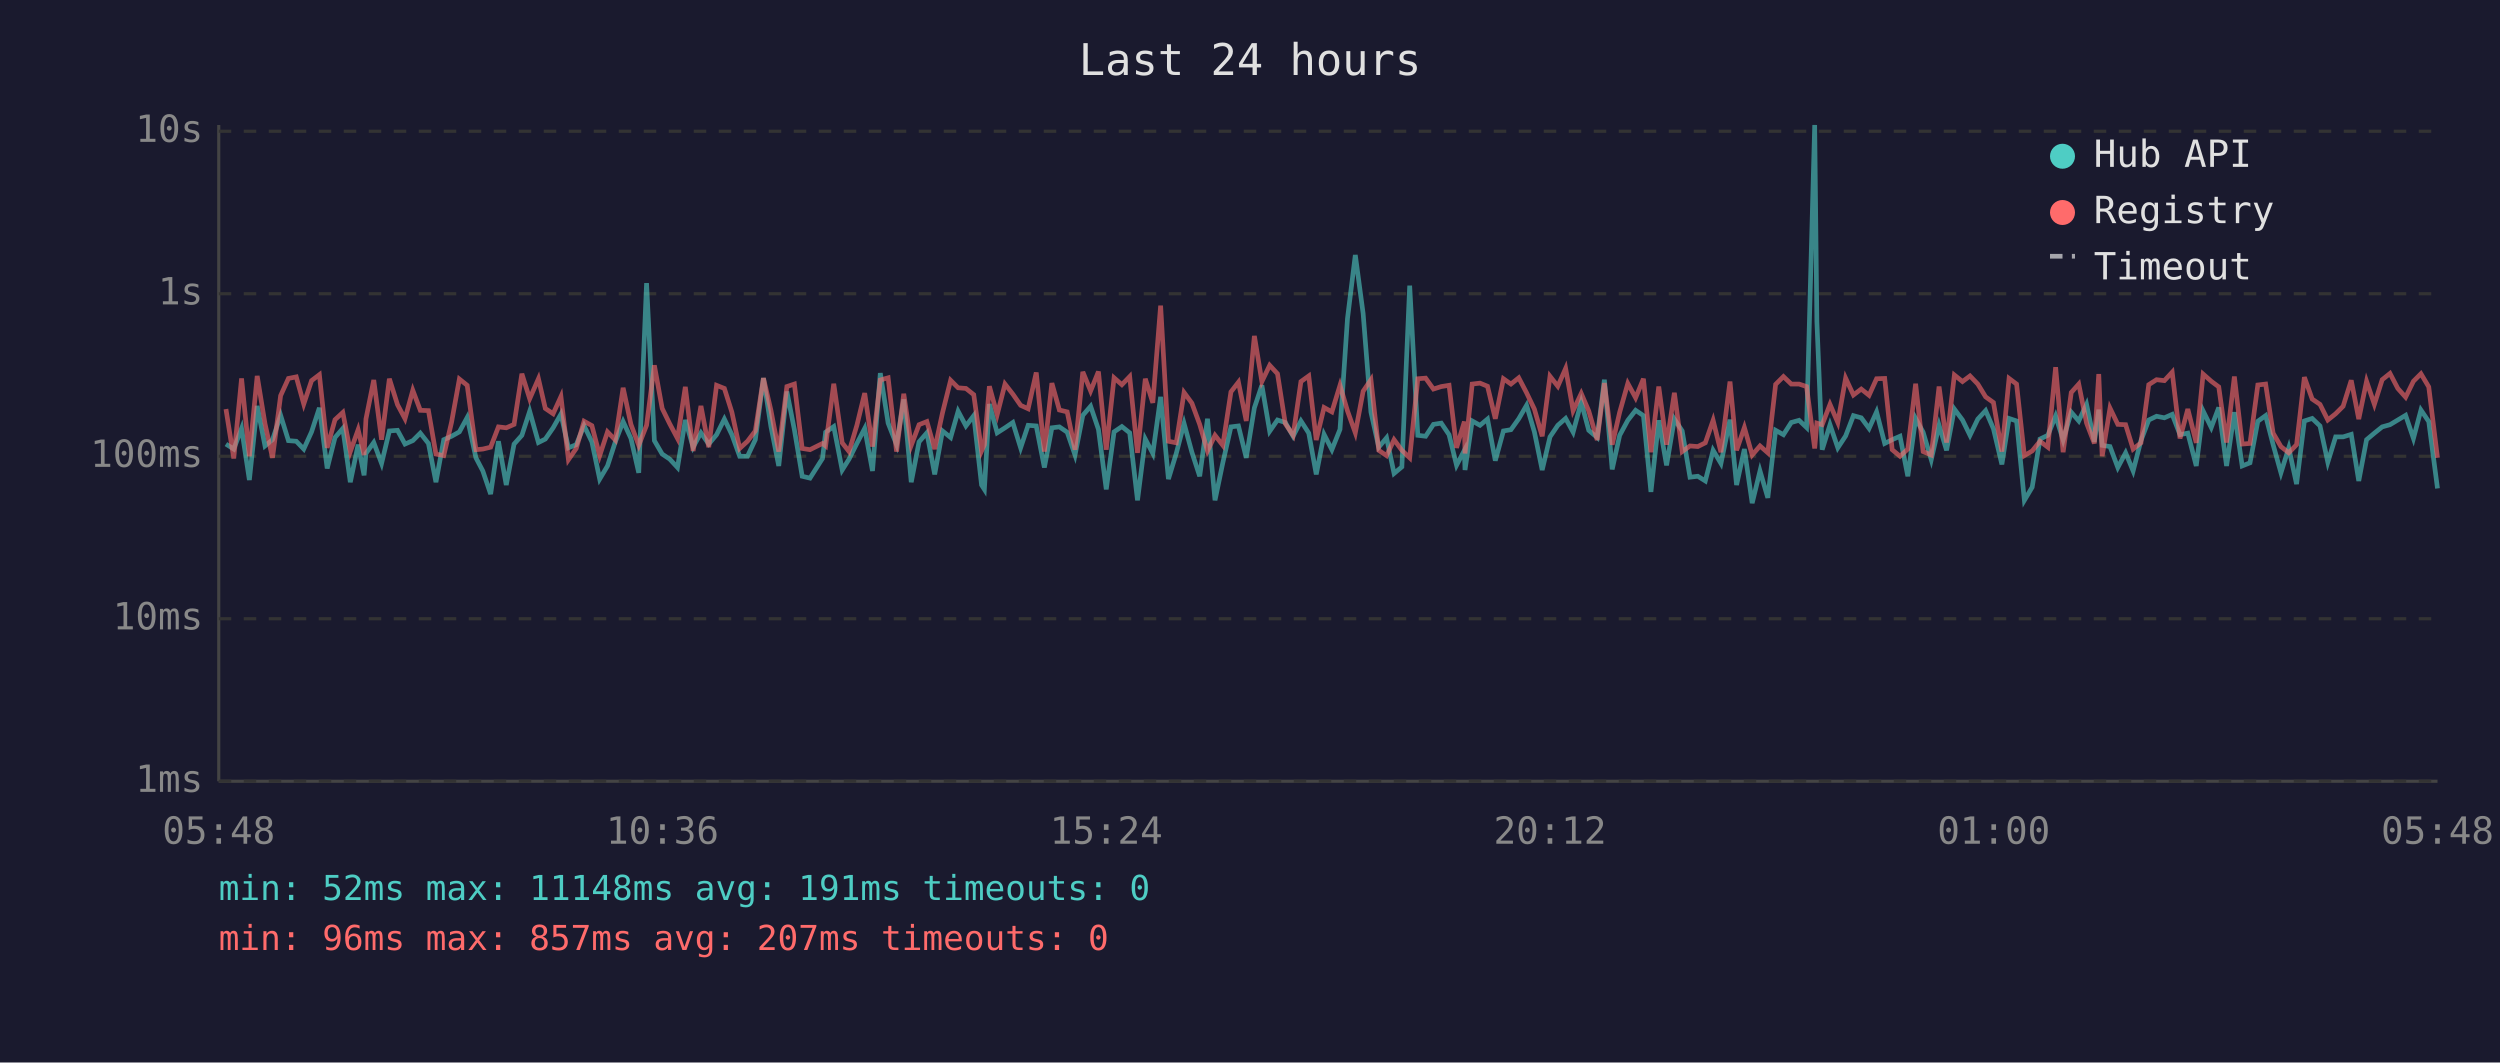
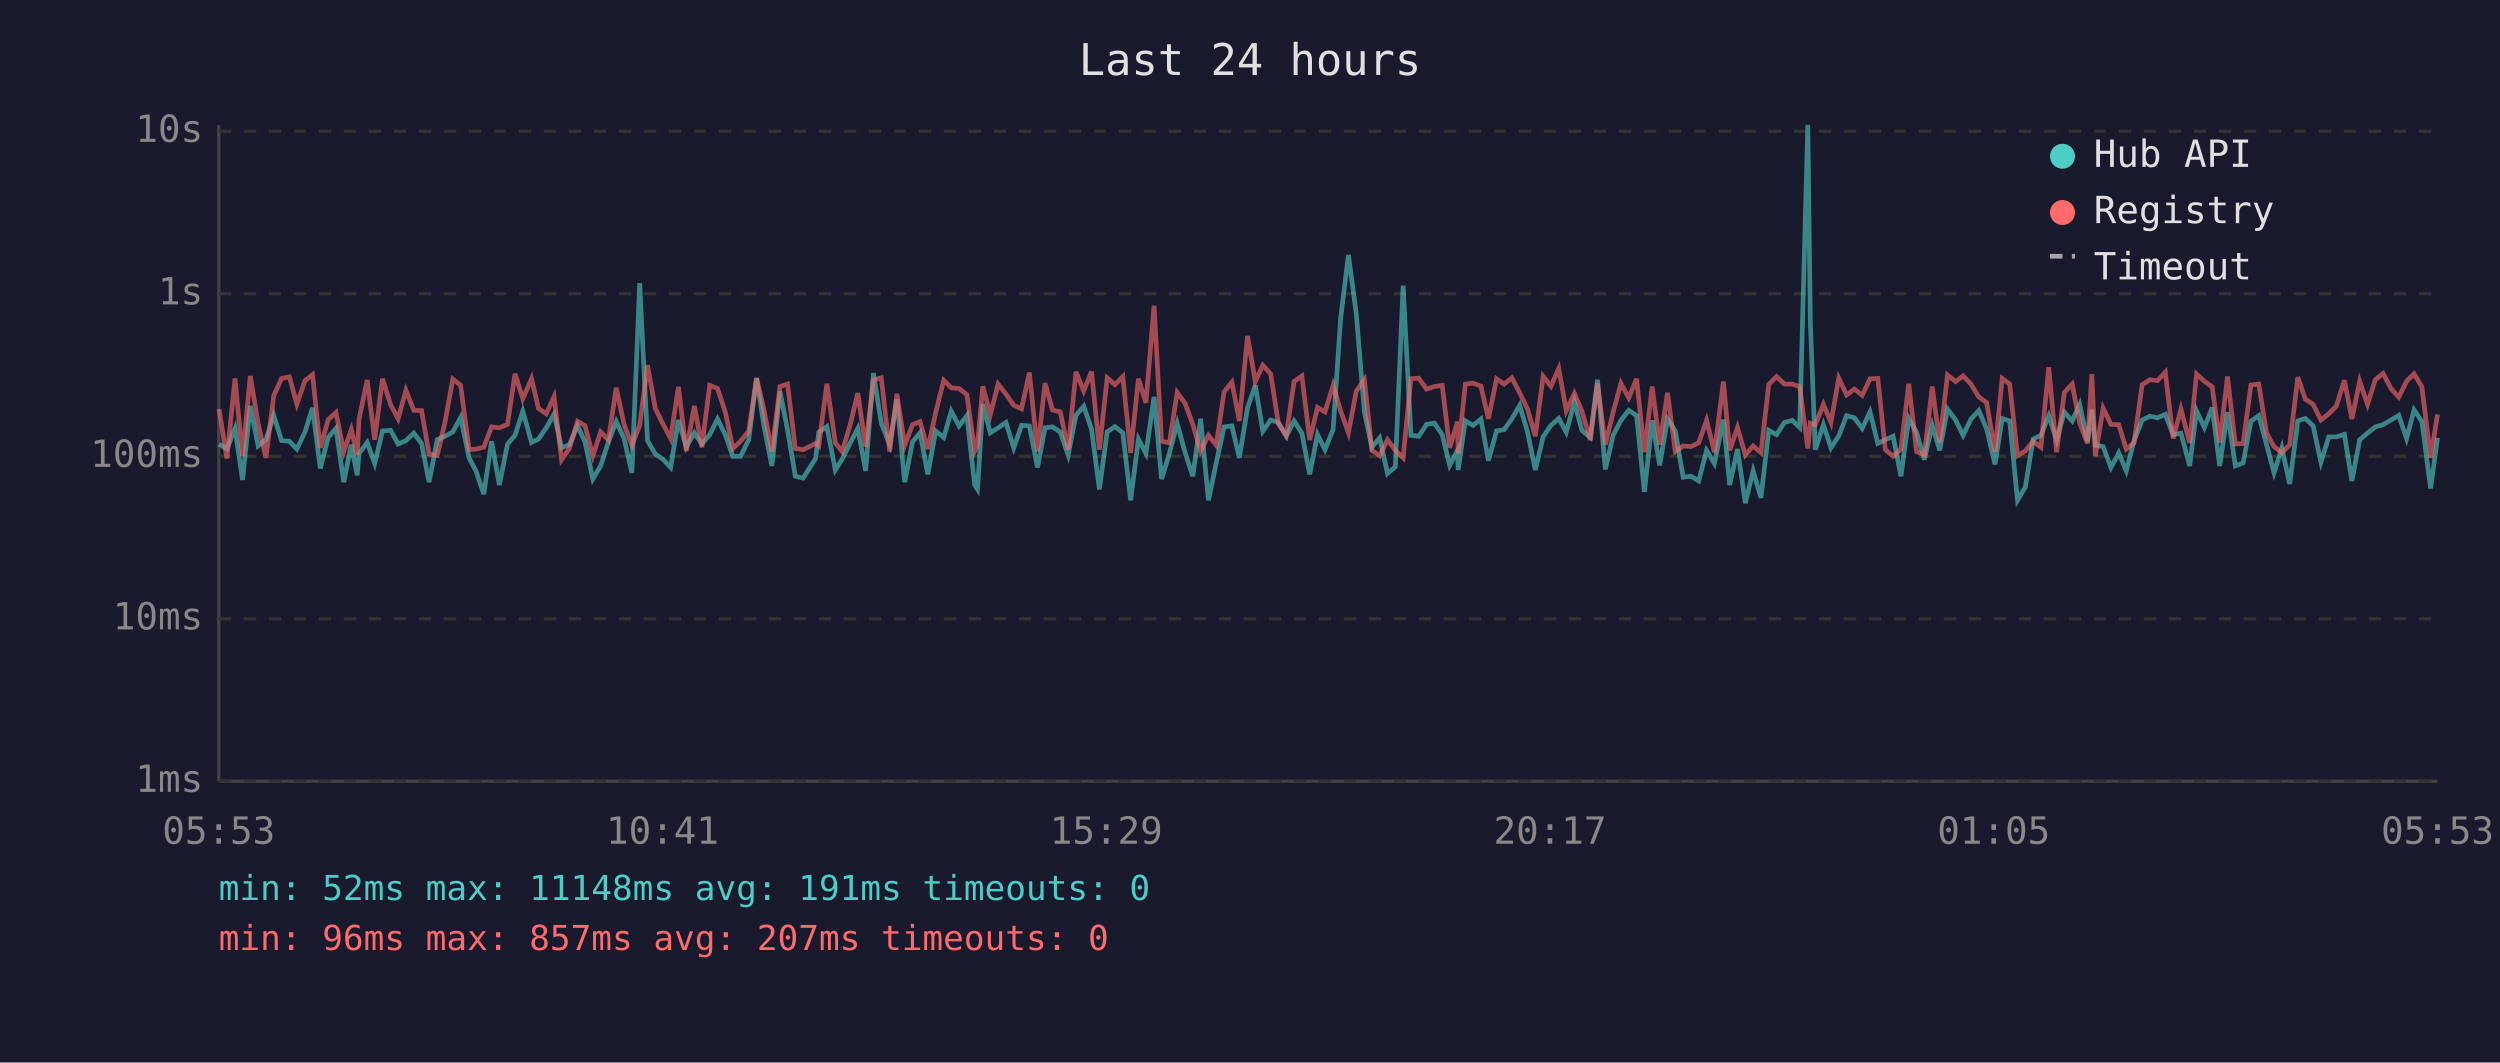
<svg xmlns="http://www.w3.org/2000/svg" viewBox="0 0 800 340" font-family="monospace" font-size="12">
  <rect width="800" height="340" fill="#1a1a2e" />
  <text x="400" y="24" fill="#e0e0e0" font-size="14" text-anchor="middle">Last 24 hours</text>
  <line x1="70" y1="40" x2="70" y2="250" stroke="#444" stroke-width="1" />
  <line x1="70" y1="250" x2="780" y2="250" stroke="#444" stroke-width="1" />
  <line x1="70" y1="250" x2="780" y2="250" stroke="#333" stroke-width="1" stroke-dasharray="4" />
  <text x="65" y="250" fill="#888" text-anchor="end" dominant-baseline="middle">1ms</text>
  <line x1="70" y1="198" x2="780" y2="198" stroke="#333" stroke-width="1" stroke-dasharray="4" />
  <text x="65" y="198" fill="#888" text-anchor="end" dominant-baseline="middle">10ms</text>
  <line x1="70" y1="146" x2="780" y2="146" stroke="#333" stroke-width="1" stroke-dasharray="4" />
  <text x="65" y="146" fill="#888" text-anchor="end" dominant-baseline="middle">100ms</text>
  <line x1="70" y1="94" x2="780" y2="94" stroke="#333" stroke-width="1" stroke-dasharray="4" />
  <text x="65" y="94" fill="#888" text-anchor="end" dominant-baseline="middle">1s</text>
  <line x1="70" y1="42" x2="780" y2="42" stroke="#333" stroke-width="1" stroke-dasharray="4" />
  <text x="65" y="42" fill="#888" text-anchor="end" dominant-baseline="middle">10s</text>
-   <text x="70" y="270" fill="#888" text-anchor="middle">05:48</text>
-   <text x="212" y="270" fill="#888" text-anchor="middle">10:36</text>
-   <text x="354" y="270" fill="#888" text-anchor="middle">15:24</text>
-   <text x="496" y="270" fill="#888" text-anchor="middle">20:12</text>
-   <text x="638" y="270" fill="#888" text-anchor="middle">01:00</text>
-   <text x="780" y="270" fill="#888" text-anchor="middle">05:48</text>
-   <polyline points="72.3,142.1 74.8,143.7 77.3,137.1 79.8,153.6 82.3,129.9 84.8,142.7 87.2,140.7 89.8,132.9 92.3,141.0 94.8,141.2 97.2,143.7 99.7,138.2 102.2,130.5 104.7,149.9 107.2,140.0 109.7,137.1 112.1,154.3 114.6,142.3 116.5,152.1 117.1,145.1 119.6,141.6 122.1,148.3 124.6,137.9 127.2,137.7 129.6,142.1 132.1,141.0 134.5,138.6 137.1,141.9 139.5,154.3 142.0,140.7 144.5,139.6 147.0,138.2 149.5,133.6 152.3,146.5 154.5,150.7 157.0,158.1 159.5,141.2 162.0,155.2 164.5,142.1 167.0,139.3 169.5,131.6 172.3,141.6 174.5,140.5 177.0,136.9 179.5,132.5 181.9,143.3 184.4,142.3 186.9,136.2 189.4,141.4 191.9,153.3 194.4,149.1 196.9,141.4 199.4,134.9 201.9,140.3 204.4,151.3 206.9,90.6 209.4,141.0 211.9,145.3 214.3,146.9 216.8,149.6 219.3,134.4 221.8,143.1 224.3,138.5 226.8,142.1 229.3,139.1 231.8,134.1 234.2,139.1 236.7,146.0 239.2,146.0 241.7,140.7 244.3,121.0 246.7,136.5 249.2,149.1 251.8,125.3 254.2,137.5 256.7,152.4 259.2,153.0 263.2,146.7 264.2,138.3 266.8,136.5 269.5,150.4 271.7,146.9 274.2,141.9 276.7,137.1 279.2,150.7 281.7,119.4 284.2,135.4 286.9,142.3 289.2,127.8 291.6,154.3 294.1,141.4 296.6,138.5 299.1,151.8 301.6,137.9 304.2,140.0 306.6,131.6 309.1,136.3 311.6,133.0 314.1,155.2 315.0,156.6 316.6,129.3 319.1,138.5 321.6,136.9 324.1,135.2 326.6,143.3 329.0,136.1 331.6,136.3 334.2,149.6 336.6,136.9 339.0,136.6 341.5,138.3 344.0,145.6 346.5,132.9 349.0,130.0 351.5,137.4 354.0,156.6 356.5,138.2 359.0,136.5 361.5,138.5 364.0,160.1 366.5,140.5 368.9,145.1 371.4,127.0 373.9,153.3 376.4,145.1 378.9,135.5 381.4,144.7 383.9,152.4 386.4,134.0 388.8,160.1 391.3,148.1 393.9,136.6 396.3,136.3 398.8,146.5 401.4,130.5 403.8,123.3 406.3,138.0 408.8,134.4 411.3,135.2 413.8,139.6 416.3,134.7 418.8,138.6 421.2,151.8 423.7,139.0 426.2,143.9 428.8,137.4 431.2,101.9 433.7,81.6 436.2,100.3 438.7,131.9 441.2,143.1 443.7,140.1 446.1,151.5 448.6,149.4 451.1,91.4 453.7,139.3 456.2,139.6 458.7,135.8 461.2,135.4 463.7,139.1 466.1,148.9 468.6,144.1 468.8,150.4 471.1,134.7 473.6,136.1 476.0,134.1 478.5,147.4 481.1,137.9 483.5,137.5 486.0,134.0 488.5,129.7 491.0,138.2 493.5,150.4 496.0,139.8 498.5,136.1 501.0,133.9 503.4,138.3 506.0,128.7 508.4,137.7 511.1,140.0 513.4,121.5 515.9,150.2 518.3,139.3 520.9,134.5 523.4,131.3 525.9,133.0 528.3,157.4 530.8,134.5 533.3,148.9 535.8,134.1 538.3,137.9 540.8,152.7 543.3,152.4 545.7,153.9 548.2,144.1 550.7,148.3 553.6,134.3 555.7,155.2 558.2,143.7 560.7,161.0 563.2,150.7 565.7,159.3 568.2,137.7 570.7,139.1 573.2,135.2 575.7,134.5 578.1,136.8 580.7,40.0 581.4,102.9 583.1,143.9 585.6,135.9 588.1,143.3 590.6,139.5 593.1,133.0 595.6,133.7 598.1,137.1 600.5,131.8 603.1,141.9 605.5,140.7 608.0,139.6 610.5,152.4 613.0,133.9 615.4,138.3 618.0,147.1 620.5,136.1 622.9,144.1 625.4,130.9 628.0,134.4 630.4,139.3 632.9,134.1 635.4,131.4 637.9,137.2 640.6,148.6 642.9,133.9 645.3,134.7 647.8,160.1 650.3,155.9 652.8,140.5 655.3,139.3 657.8,133.1 660.2,140.8 662.8,131.9 665.2,134.7 667.7,129.4 670.2,141.4 671.6,131.1 672.7,142.5 675.2,142.9 677.7,149.6 680.2,144.9 682.6,150.7 685.1,141.0 687.6,134.4 690.1,133.2 692.6,133.7 695.1,132.6 697.6,139.1 700.1,138.6 702.8,149.1 705.0,131.5 707.6,136.8 710.0,130.4 712.5,149.1 715.0,131.9 717.5,149.1 720.0,148.1 722.5,134.8 725.0,133.0 727.4,142.3 729.9,151.3 732.4,143.3 734.9,154.9 737.4,134.7 739.9,133.9 742.4,136.3 744.9,147.9 747.4,139.8 749.8,139.8 752.4,139.0 754.8,153.9 757.3,140.7 759.8,138.6 762.3,136.6 764.8,135.9 767.3,134.4 769.8,132.9 772.3,140.3 774.7,131.2 777.2,134.9 780.0,156.3" fill="none" stroke="#4ecdc4" stroke-width="1.5" opacity="0.6" />
-   <polyline points="72.3,130.9 74.8,146.7 77.3,121.1 79.8,146.0 82.3,120.3 84.8,135.6 87.2,146.5 89.8,126.6 92.3,121.1 94.8,120.6 97.2,129.3 99.7,121.8 102.2,119.9 104.7,143.3 107.2,134.3 109.7,132.0 112.1,144.5 114.6,137.5 116.5,145.6 117.1,134.1 119.6,121.6 122.1,140.7 124.6,121.2 127.2,129.5 129.6,134.0 132.1,124.9 134.5,131.3 137.1,131.4 139.5,145.3 142.0,145.8 144.5,135.1 147.0,121.3 149.5,123.3 152.3,143.9 154.5,143.7 157.0,143.1 159.5,136.6 162.0,136.9 164.5,135.8 167.0,119.6 169.5,127.6 172.3,121.2 174.5,130.7 177.0,132.4 179.5,126.9 181.9,147.1 184.4,143.5 186.9,134.8 189.4,136.2 191.9,145.8 194.4,138.2 196.9,140.8 199.4,124.1 201.9,135.8 204.4,142.5 206.9,136.1 209.4,116.9 211.9,130.7 214.3,135.6 216.8,140.3 219.3,123.8 221.8,144.3 224.3,129.9 226.8,143.1 229.3,123.3 231.8,124.3 234.2,131.9 236.7,143.5 239.2,141.2 241.7,137.9 244.3,121.0 246.7,131.3 249.2,144.5 251.8,123.7 254.2,122.9 256.7,143.5 259.2,143.9 263.2,141.9 264.2,142.7 266.8,122.8 269.5,141.7 271.7,144.5 274.2,136.1 276.7,125.8 279.2,142.9 281.7,121.6 284.2,120.9 286.9,144.5 289.2,126.0 291.6,142.5 294.1,135.9 296.6,134.9 299.1,143.7 301.6,132.1 304.2,121.7 306.6,124.1 309.1,124.3 311.6,126.3 314.1,144.3 315.0,142.3 316.6,123.6 319.1,132.7 321.6,122.9 324.1,126.1 326.6,129.7 329.0,130.8 331.6,119.2 334.2,144.5 336.6,122.6 339.0,131.2 341.5,131.8 344.0,143.9 346.5,119.0 349.0,125.1 351.5,118.9 354.0,143.9 356.5,120.9 359.0,123.1 361.5,120.5 364.0,144.9 366.5,121.2 368.9,128.9 371.4,97.8 373.9,141.2 376.4,141.7 378.9,125.6 381.4,129.0 383.9,135.8 386.4,144.3 388.8,139.3 391.3,142.5 393.9,125.4 396.3,122.3 398.8,134.7 401.4,107.5 403.8,122.1 406.3,116.9 408.8,119.6 411.3,135.6 413.8,139.3 416.3,122.1 418.8,120.3 421.2,140.8 423.7,130.4 426.2,131.8 428.8,123.3 431.2,131.5 433.7,138.5 436.2,125.2 438.7,121.5 441.2,144.1 443.7,145.8 446.1,140.7 448.6,144.1 451.1,146.5 453.7,121.2 456.2,121.0 458.7,124.5 461.2,123.7 463.7,123.3 466.1,143.3 468.6,134.9 468.8,145.1 471.1,122.9 473.6,122.6 476.0,123.6 478.5,134.0 481.1,121.2 483.5,122.9 486.0,120.9 488.5,125.7 491.0,130.9 493.5,139.6 496.0,120.4 498.5,123.6 501.0,117.9 503.4,131.4 506.0,125.9 508.4,131.5 511.1,140.8 513.4,122.6 515.9,142.3 518.3,131.9 520.9,122.7 523.4,127.3 525.9,121.2 528.3,144.7 530.8,123.7 533.3,142.3 535.8,125.7 538.3,144.5 540.8,142.7 543.3,142.9 545.7,141.7 548.2,134.5 550.7,144.7 553.6,122.1 555.7,144.1 558.2,136.8 560.7,145.6 563.2,142.7 565.7,144.9 568.2,123.0 570.7,120.5 573.2,122.9 575.7,122.9 578.1,123.7 580.7,143.5 581.4,135.4 583.1,135.9 585.6,129.4 588.1,135.2 590.6,121.0 593.1,126.4 595.6,124.5 598.1,126.5 600.5,121.2 603.1,121.1 605.5,143.9 608.0,146.0 610.5,143.7 613.0,122.8 615.4,144.5 618.0,145.6 620.5,123.7 622.9,141.6 625.4,120.0 628.0,122.1 630.4,120.3 632.9,122.9 635.4,127.0 637.9,128.8 640.6,144.5 642.9,121.1 645.3,122.9 647.8,145.8 650.3,144.3 652.8,141.2 655.3,143.1 657.8,117.5 660.2,144.7 662.8,125.6 665.2,122.9 667.7,135.4 670.2,141.9 671.6,119.7 672.7,146.0 675.2,130.6 677.7,135.8 680.2,135.9 682.6,143.7 685.1,141.7 687.6,123.1 690.1,121.5 692.6,121.8 695.1,119.1 697.6,140.3 700.1,130.9 702.8,141.7 705.0,119.7 707.6,122.0 710.0,123.8 712.5,141.6 715.0,120.5 717.5,142.1 720.0,141.9 722.5,123.2 725.0,122.9 727.4,138.6 729.9,142.9 732.4,144.9 734.9,142.3 737.4,120.7 739.9,127.7 742.4,129.4 744.9,134.4 747.4,132.4 749.8,130.0 752.4,121.7 754.8,134.1 757.3,122.0 759.8,129.4 762.3,121.5 764.8,119.5 767.3,124.3 769.8,127.1 772.3,122.0 774.7,119.6 777.2,123.8 780.0,146.5" fill="none" stroke="#ff6b6b" stroke-width="1.5" opacity="0.6" />
+   <text x="70" y="270" fill="#888" text-anchor="middle">05:53</text>
+   <text x="212" y="270" fill="#888" text-anchor="middle">10:41</text>
+   <text x="354" y="270" fill="#888" text-anchor="middle">15:29</text>
+   <text x="496" y="270" fill="#888" text-anchor="middle">20:17</text>
+   <text x="638" y="270" fill="#888" text-anchor="middle">01:05</text>
+   <text x="780" y="270" fill="#888" text-anchor="middle">05:53</text>
+   <polyline points="70.1,142.1 72.6,143.7 75.2,137.1 77.6,153.6 80.1,129.9 82.6,142.7 85.1,140.7 87.6,132.9 90.1,141.0 92.6,141.2 95.0,143.7 97.6,138.2 100.0,130.5 102.5,149.9 105.0,140.0 107.5,137.1 110.0,154.3 112.4,142.3 114.3,152.1 114.9,145.1 117.5,141.6 119.9,148.3 122.4,137.9 125.0,137.7 127.4,142.1 129.9,141.0 132.4,138.6 134.9,141.9 137.3,154.3 139.9,140.7 142.4,139.6 144.9,138.2 147.4,133.6 150.1,146.5 152.3,150.7 154.8,158.1 157.3,141.2 159.8,155.2 162.4,142.1 164.8,139.3 167.3,131.6 170.1,141.6 172.3,140.5 174.8,136.9 177.3,132.5 179.7,143.3 182.2,142.3 184.8,136.2 187.2,141.4 189.7,153.3 192.2,149.1 194.7,141.4 197.2,134.9 199.7,140.3 202.2,151.3 204.7,90.6 207.2,141.0 209.7,145.3 212.1,146.9 214.6,149.6 217.1,134.4 219.6,143.1 222.2,138.5 224.6,142.1 227.1,139.1 229.6,134.1 232.1,139.1 234.5,146.0 237.0,146.0 239.6,140.7 242.1,121.0 244.5,136.5 247.0,149.1 249.6,125.3 252.0,137.5 254.5,152.4 257.0,153.0 261.0,146.7 262.0,138.3 264.6,136.5 267.3,150.4 269.5,146.9 272.0,141.9 274.5,137.1 277.0,150.7 279.5,119.4 282.0,135.4 284.7,142.3 287.0,127.8 289.5,154.3 292.0,141.4 294.4,138.5 296.9,151.8 299.4,137.9 302.0,140.0 304.4,131.6 306.9,136.3 309.4,133.0 311.9,155.2 312.8,156.6 314.5,129.3 316.9,138.5 319.4,136.9 321.9,135.2 324.4,143.3 326.9,136.1 329.4,136.3 332.0,149.6 334.4,136.9 336.8,136.6 339.3,138.3 341.8,145.6 344.3,132.9 346.8,130.0 349.3,137.4 351.8,156.6 354.3,138.2 356.8,136.5 359.3,138.5 361.8,160.1 364.3,140.5 366.7,145.1 369.3,127.0 371.7,153.3 374.2,145.1 376.7,135.5 379.2,144.7 381.7,152.4 384.2,134.0 386.7,160.1 389.2,148.1 391.7,136.6 394.2,136.3 396.6,146.5 399.2,130.5 401.7,123.3 404.1,138.0 406.6,134.4 409.1,135.2 411.6,139.6 414.1,134.7 416.6,138.6 419.1,151.8 421.6,139.0 424.0,143.9 426.6,137.4 429.0,101.9 431.5,81.6 434.0,100.3 436.6,131.9 439.0,143.1 441.5,140.1 444.0,151.5 446.5,149.4 449.0,91.4 451.5,139.3 454.0,139.6 456.5,135.8 459.0,135.4 461.5,139.1 463.9,148.9 466.4,144.1 466.6,150.4 468.9,134.7 471.4,136.1 473.9,134.1 476.3,147.4 478.9,137.9 481.3,137.5 483.8,134.0 486.3,129.7 488.8,138.2 491.3,150.4 493.8,139.8 496.3,136.1 498.8,133.9 501.2,138.3 503.8,128.7 506.2,137.7 508.9,140.0 511.2,121.5 513.7,150.2 516.2,139.3 518.7,134.5 521.2,131.3 523.7,133.0 526.2,157.4 528.7,134.5 531.1,148.9 533.6,134.1 536.1,137.9 538.6,152.7 541.1,152.4 543.6,153.9 546.1,144.1 548.6,148.3 551.5,134.3 553.5,155.2 556.0,143.7 558.5,161.0 561.0,150.7 563.5,159.3 566.0,137.7 568.5,139.1 571.0,135.2 573.5,134.5 575.9,136.8 578.5,40.0 579.3,102.9 580.9,143.9 583.5,135.9 585.9,143.3 588.4,139.5 590.9,133.0 593.4,133.7 595.9,137.1 598.4,131.8 600.9,141.9 603.3,140.7 605.8,139.6 608.3,152.4 610.8,133.9 613.3,138.3 615.8,147.1 618.3,136.1 620.7,144.1 623.2,130.9 625.8,134.4 628.2,139.3 630.7,134.1 633.2,131.4 635.7,137.2 638.4,148.6 640.7,133.9 643.1,134.7 645.6,160.1 648.1,155.9 650.6,140.5 653.1,139.3 655.6,133.1 658.1,140.8 660.6,131.9 663.1,134.7 665.5,129.4 668.0,141.4 669.4,131.1 670.5,142.5 673.0,142.9 675.5,149.6 678.0,144.9 680.4,150.7 682.9,141.0 685.5,134.4 688.0,133.2 690.4,133.7 692.9,132.6 695.4,139.1 697.9,138.6 700.7,149.1 702.9,131.5 705.4,136.8 707.9,130.4 710.3,149.1 712.8,131.9 715.3,149.1 717.8,148.1 720.3,134.8 722.8,133.0 725.3,142.3 727.7,151.3 730.2,143.3 732.7,154.9 735.3,134.7 737.7,133.9 740.2,136.3 742.7,147.9 745.2,139.8 747.6,139.8 750.2,139.0 752.6,153.9 755.1,140.7 757.6,138.6 760.1,136.6 762.6,135.9 765.1,134.4 767.6,132.9 770.1,140.3 772.5,131.2 775.0,134.9 777.8,156.3 780.0,140.1" fill="none" stroke="#4ecdc4" stroke-width="1.5" opacity="0.6" />
+   <polyline points="70.1,130.9 72.6,146.7 75.2,121.1 77.6,146.0 80.1,120.3 82.6,135.6 85.1,146.5 87.6,126.6 90.1,121.1 92.6,120.6 95.0,129.3 97.6,121.8 100.0,119.9 102.5,143.3 105.0,134.3 107.5,132.0 110.0,144.5 112.4,137.5 114.3,145.6 114.9,134.1 117.5,121.6 119.9,140.7 122.4,121.2 125.0,129.5 127.4,134.0 129.9,124.9 132.4,131.3 134.9,131.4 137.3,145.3 139.9,145.8 142.4,135.1 144.9,121.3 147.4,123.3 150.1,143.9 152.3,143.7 154.8,143.1 157.3,136.6 159.8,136.9 162.4,135.8 164.8,119.6 167.3,127.6 170.1,121.2 172.3,130.7 174.8,132.4 177.3,126.9 179.7,147.1 182.2,143.5 184.8,134.8 187.2,136.2 189.7,145.8 192.2,138.2 194.7,140.8 197.2,124.1 199.7,135.8 202.2,142.5 204.7,136.1 207.2,116.9 209.7,130.7 212.1,135.6 214.6,140.3 217.1,123.8 219.6,144.3 222.2,129.9 224.6,143.1 227.1,123.3 229.6,124.3 232.1,131.9 234.5,143.5 237.0,141.2 239.6,137.9 242.1,121.0 244.5,131.3 247.0,144.5 249.6,123.7 252.0,122.9 254.5,143.5 257.0,143.9 261.0,141.9 262.0,142.7 264.6,122.8 267.3,141.7 269.5,144.5 272.0,136.1 274.5,125.8 277.0,142.9 279.5,121.6 282.0,120.9 284.7,144.5 287.0,126.0 289.5,142.5 292.0,135.9 294.4,134.9 296.9,143.7 299.4,132.1 302.0,121.7 304.4,124.1 306.9,124.3 309.4,126.3 311.9,144.3 312.8,142.3 314.5,123.6 316.9,132.7 319.4,122.9 321.9,126.1 324.4,129.7 326.9,130.8 329.4,119.2 332.0,144.5 334.4,122.6 336.8,131.2 339.3,131.8 341.8,143.9 344.3,119.0 346.8,125.1 349.3,118.9 351.8,143.9 354.3,120.9 356.8,123.1 359.3,120.5 361.8,144.9 364.3,121.2 366.7,128.9 369.3,97.8 371.7,141.2 374.2,141.7 376.7,125.6 379.2,129.0 381.7,135.8 384.2,144.3 386.7,139.3 389.2,142.5 391.7,125.4 394.2,122.3 396.6,134.7 399.2,107.5 401.7,122.1 404.1,116.9 406.6,119.6 409.1,135.6 411.6,139.3 414.1,122.1 416.6,120.3 419.1,140.8 421.6,130.4 424.0,131.8 426.6,123.3 429.0,131.5 431.5,138.5 434.0,125.2 436.6,121.5 439.0,144.1 441.5,145.8 444.0,140.7 446.5,144.1 449.0,146.5 451.5,121.2 454.0,121.0 456.5,124.5 459.0,123.7 461.5,123.3 463.9,143.3 466.4,134.9 466.6,145.1 468.9,122.9 471.4,122.6 473.9,123.6 476.3,134.0 478.9,121.2 481.3,122.9 483.8,120.9 486.3,125.7 488.8,130.9 491.3,139.6 493.8,120.4 496.3,123.6 498.8,117.9 501.2,131.4 503.8,125.9 506.2,131.5 508.9,140.8 511.2,122.6 513.7,142.3 516.2,131.9 518.7,122.7 521.2,127.3 523.7,121.2 526.2,144.7 528.7,123.7 531.1,142.3 533.6,125.7 536.1,144.5 538.6,142.7 541.1,142.9 543.6,141.7 546.1,134.5 548.6,144.7 551.5,122.1 553.5,144.1 556.0,136.8 558.5,145.6 561.0,142.7 563.5,144.9 566.0,123.0 568.5,120.5 571.0,122.9 573.5,122.9 575.9,123.7 578.5,143.5 579.3,135.4 580.9,135.9 583.5,129.4 585.9,135.2 588.4,121.0 590.9,126.4 593.4,124.5 595.9,126.5 598.4,121.2 600.9,121.1 603.3,143.9 605.8,146.0 608.3,143.7 610.8,122.8 613.3,144.5 615.8,145.6 618.3,123.7 620.7,141.6 623.2,120.0 625.8,122.1 628.2,120.3 630.7,122.9 633.2,127.0 635.7,128.8 638.4,144.5 640.7,121.1 643.1,122.9 645.6,145.8 648.1,144.3 650.6,141.2 653.1,143.1 655.6,117.5 658.1,144.7 660.6,125.6 663.1,122.9 665.5,135.4 668.0,141.9 669.4,119.7 670.5,146.0 673.0,130.6 675.5,135.8 678.0,135.9 680.4,143.7 682.9,141.7 685.5,123.1 688.0,121.5 690.4,121.8 692.9,119.1 695.4,140.3 697.9,130.9 700.7,141.7 702.9,119.7 705.4,122.0 707.9,123.8 710.3,141.6 712.8,120.5 715.3,142.1 717.8,141.9 720.3,123.2 722.8,122.9 725.3,138.6 727.7,142.9 730.2,144.9 732.7,142.3 735.3,120.7 737.7,127.7 740.2,129.4 742.7,134.4 745.2,132.4 747.6,130.0 750.2,121.7 752.6,134.1 755.1,122.0 757.6,129.4 760.1,121.5 762.6,119.5 765.1,124.3 767.6,127.1 770.1,122.0 772.5,119.6 775.0,123.8 777.8,146.5 780.0,132.6" fill="none" stroke="#ff6b6b" stroke-width="1.5" opacity="0.6" />
  <circle cx="660" cy="50" r="4" fill="#4ecdc4" />
  <text x="670" y="50" fill="#e0e0e0" dominant-baseline="middle">Hub API</text>
  <circle cx="660" cy="68" r="4" fill="#ff6b6b" />
  <text x="670" y="68" fill="#e0e0e0" dominant-baseline="middle">Registry</text>
  <line x1="656" y1="82" x2="664" y2="82" stroke="#e0e0e0" stroke-width="1.5" stroke-dasharray="4,3" opacity="0.7" />
  <text x="670" y="86" fill="#e0e0e0" dominant-baseline="middle">Timeout</text>
  <text x="70" y="288" fill="#4ecdc4" font-size="11">min: 52ms  max: 11148ms  avg: 191ms  timeouts: 0</text>
  <text x="70" y="304" fill="#ff6b6b" font-size="11">min: 96ms  max: 857ms  avg: 207ms  timeouts: 0</text>
</svg>
